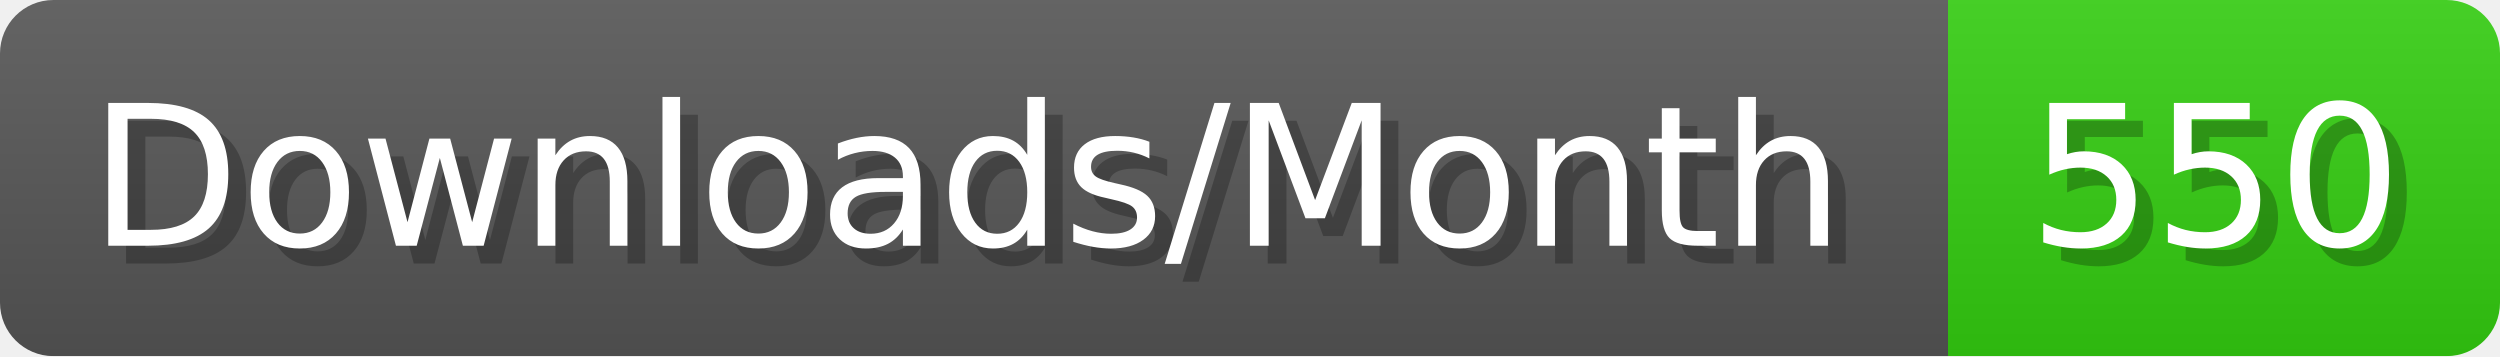
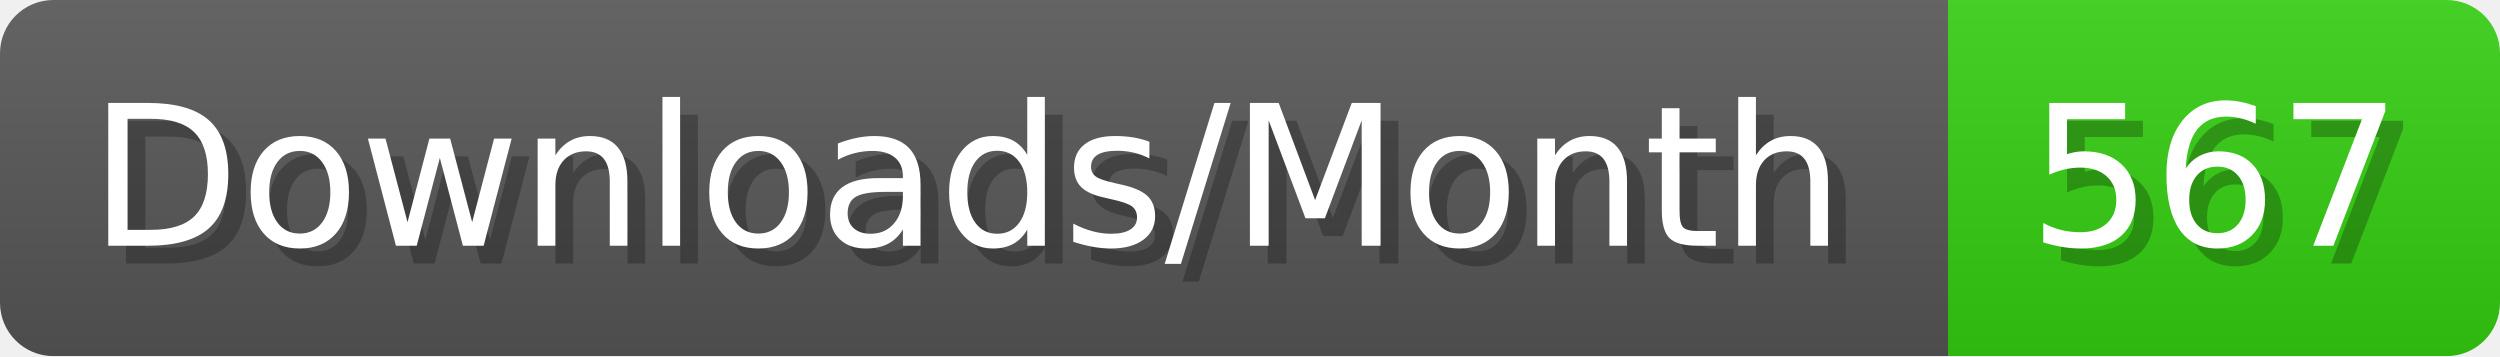
- <svg xmlns="http://www.w3.org/2000/svg" width="140.4" height="20" viewBox="0 0 1404 200" role="img" aria-label="Downloads/Month: 550">
+ <svg xmlns="http://www.w3.org/2000/svg" width="140.4" height="20" viewBox="0 0 1404 200" role="img" aria-label="Downloads/Month: 567">
  <linearGradient id="YlXUI" x2="0" y2="100%">
    <stop offset="0" stop-opacity=".1" stop-color="#EEE" />
    <stop offset="1" stop-opacity=".1" />
  </linearGradient>
  <mask id="JHhop">
    <rect width="1404" height="200" rx="30" fill="#FFF" />
  </mask>
  <g mask="url(#JHhop)">
    <rect width="1094" height="200" fill="#555" />
    <rect width="310" height="200" fill="#3C1" x="1094" />
    <rect width="1404" height="200" fill="url(#YlXUI)" />
  </g>
  <g aria-hidden="true" fill="#fff" text-anchor="start" font-family="Verdana,DejaVu Sans,sans-serif" font-size="110">
    <text x="60" y="148" textLength="994" fill="#000" opacity="0.25">Downloads/Month</text>
    <text x="50" y="138" textLength="994">Downloads/Month</text>
-     <text x="1149" y="148" textLength="210" fill="#000" opacity="0.25">550</text>
-     <text x="1139" y="138" textLength="210">550</text>
+     <text x="1149" y="148" textLength="210" fill="#000" opacity="0.25">567</text>
+     <text x="1139" y="138" textLength="210">567</text>
  </g>
</svg>
